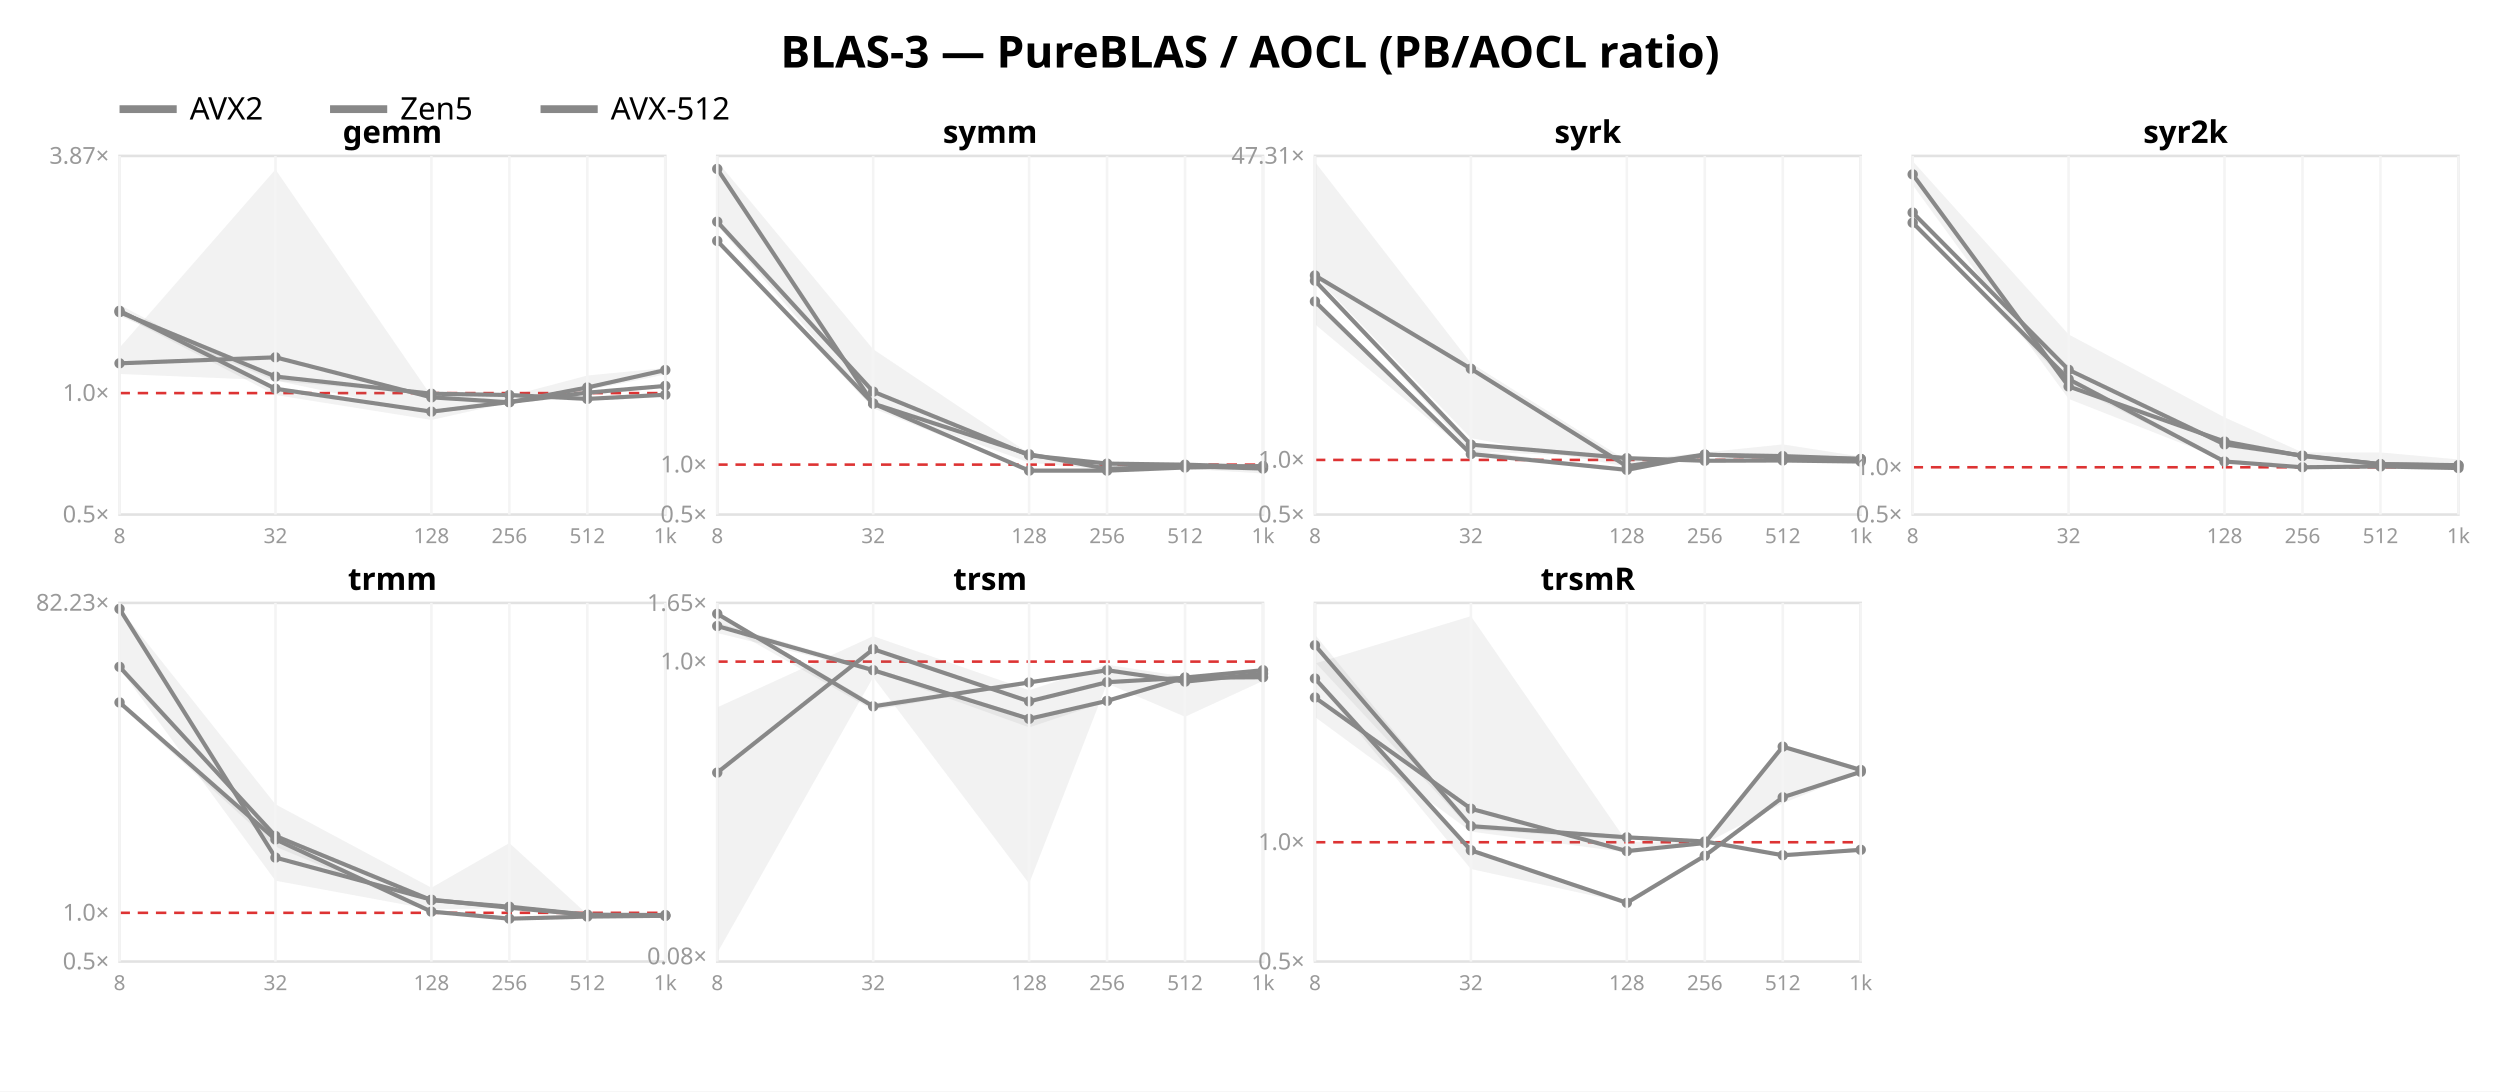
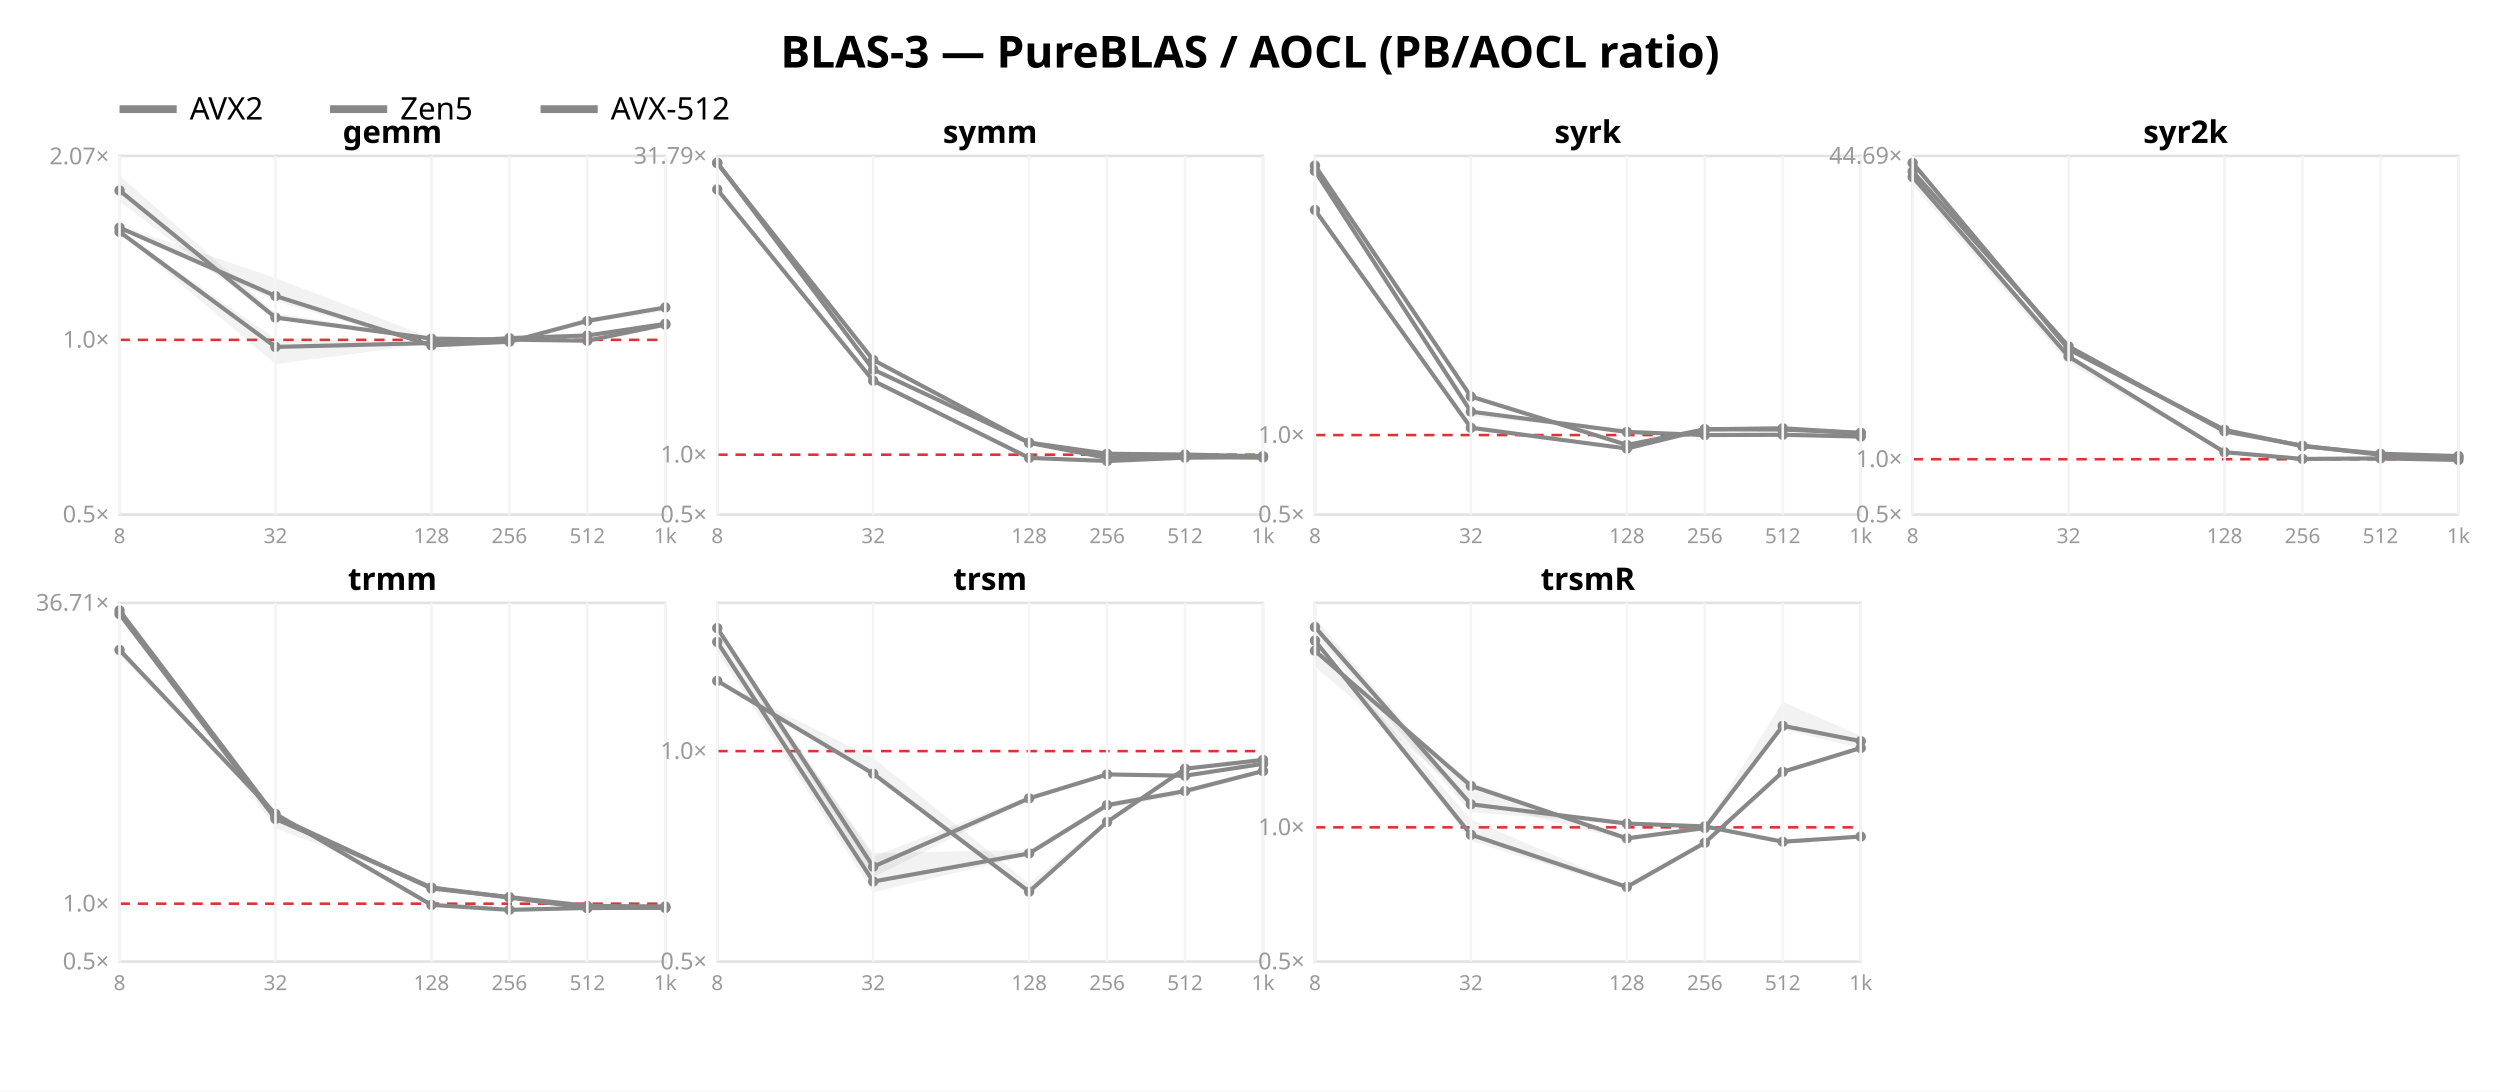
<svg xmlns="http://www.w3.org/2000/svg" width="962" height="420" font-family="sans-serif">
  <rect width="962" height="420" fill="white" />
  <text x="481.0" y="26" text-anchor="middle" font-size="17" font-weight="bold">BLAS-3 — PureBLAS / AOCL (PB/AOCL ratio)</text>
  <line x1="46" y1="42" x2="68" y2="42" stroke="#888888" stroke-width="3" />
  <text x="73" y="46" font-size="12">AVX2</text>
  <line x1="127" y1="42" x2="149" y2="42" stroke="#888888" stroke-width="3" />
  <text x="154" y="46" font-size="12">Zen5</text>
  <line x1="208" y1="42" x2="230" y2="42" stroke="#888888" stroke-width="3" />
  <text x="235" y="46" font-size="12">AVX-512</text>
  <rect x="46" y="60" width="210" height="138" fill="none" stroke="#e2e2e2" />
-   <line x1="46" y1="151.264" x2="256" y2="151.264" stroke="#d33" stroke-dasharray="4 3" />
+   <line x1="46" y1="130.777" x2="256" y2="130.777" stroke="#d33" stroke-dasharray="4 3" />
  <text x="42" y="201.0" text-anchor="end" font-size="9" fill="#999">0.5×</text>
-   <text x="42" y="154.264" text-anchor="end" font-size="9" fill="#999">1.0×</text>
-   <text x="42" y="63.02" text-anchor="end" font-size="9" fill="#999">3.87×</text>
-   <polygon points="46.0,117.3 106.0,149.0 166.0,158.0 196.0,153.9 226.0,151.0 256.0,148.4 256.0,148.6 226.0,151.1 196.0,154.9 166.0,161.6 106.0,152.0 46.0,120.9" fill="#888888" opacity="0.11" />
-   <polyline points="46.0,119.6 106.0,149.6 166.0,158.4 196.0,154.7 226.0,151.1 256.0,148.5" fill="none" stroke="#888888" stroke-width="1.6" />
-   <circle cx="46.0" cy="119.6" r="2" fill="#888888" />
-   <circle cx="106.0" cy="149.6" r="2" fill="#888888" />
-   <circle cx="166.0" cy="158.4" r="2" fill="#888888" />
-   <circle cx="196.0" cy="154.7" r="2" fill="#888888" />
-   <circle cx="226.0" cy="151.1" r="2" fill="#888888" />
-   <circle cx="256.0" cy="148.5" r="2" fill="#888888" />
-   <polygon points="46.0,119.4 106.0,144.4 166.0,151.2 196.0,151.7 226.0,153.4 256.0,151.6 256.0,152.3 226.0,153.9 196.0,152.9 166.0,151.9 106.0,146.6 46.0,121.6" fill="#888888" opacity="0.11" />
-   <polyline points="46.0,120.1 106.0,144.9 166.0,151.5 196.0,152.0 226.0,153.5 256.0,151.9" fill="none" stroke="#888888" stroke-width="1.6" />
-   <circle cx="46.0" cy="120.1" r="2" fill="#888888" />
-   <circle cx="106.0" cy="144.9" r="2" fill="#888888" />
-   <circle cx="166.0" cy="151.5" r="2" fill="#888888" />
-   <circle cx="196.0" cy="152.0" r="2" fill="#888888" />
-   <circle cx="226.0" cy="153.5" r="2" fill="#888888" />
-   <circle cx="256.0" cy="151.9" r="2" fill="#888888" />
-   <polygon points="46.0,133.8 106.0,65.2 166.0,152.4 196.0,152.4 226.0,144.5 256.0,141.6 256.0,144.1 226.0,150.2 196.0,155.4 166.0,159.2 106.0,146.4 46.0,143.9" fill="#888888" opacity="0.11" />
-   <polyline points="46.0,139.8 106.0,137.5 166.0,152.9 196.0,154.8 226.0,149.1 256.0,142.4" fill="none" stroke="#888888" stroke-width="1.6" />
-   <circle cx="46.0" cy="139.8" r="2" fill="#888888" />
-   <circle cx="106.0" cy="137.5" r="2" fill="#888888" />
-   <circle cx="166.0" cy="152.9" r="2" fill="#888888" />
-   <circle cx="196.0" cy="154.8" r="2" fill="#888888" />
-   <circle cx="226.0" cy="149.1" r="2" fill="#888888" />
-   <circle cx="256.0" cy="142.4" r="2" fill="#888888" />
+   <text x="42" y="133.777" text-anchor="end" font-size="9" fill="#999">1.0×</text>
+   <text x="42" y="63.219" text-anchor="end" font-size="9" fill="#999">2.07×</text>
+   <polygon points="46.0,89.0 106.0,130.3 166.0,131.9 196.0,130.0 226.0,129.0 256.0,124.5 256.0,125.1 226.0,129.1 196.0,130.3 166.0,132.2 106.0,140.1 46.0,89.4" fill="#888888" opacity="0.11" />
+   <polyline points="46.0,89.2 106.0,133.5 166.0,132.0 196.0,130.1 226.0,129.1 256.0,124.6" fill="none" stroke="#888888" stroke-width="1.6" />
+   <circle cx="46.0" cy="89.2" r="2" fill="#888888" />
+   <circle cx="106.0" cy="133.5" r="2" fill="#888888" />
+   <circle cx="166.0" cy="132.0" r="2" fill="#888888" />
+   <circle cx="196.0" cy="130.1" r="2" fill="#888888" />
+   <circle cx="226.0" cy="129.1" r="2" fill="#888888" />
+   <circle cx="256.0" cy="124.6" r="2" fill="#888888" />
+   <polygon points="46.0,67.5 106.0,120.5 166.0,130.1 196.0,130.6 226.0,131.0 256.0,124.4 256.0,125.5 226.0,131.2 196.0,131.1 166.0,130.9 106.0,122.9 46.0,77.5" fill="#888888" opacity="0.11" />
+   <polyline points="46.0,73.3 106.0,122.2 166.0,130.3 196.0,130.7 226.0,131.1 256.0,124.9" fill="none" stroke="#888888" stroke-width="1.6" />
+   <circle cx="46.0" cy="73.3" r="2" fill="#888888" />
+   <circle cx="106.0" cy="122.2" r="2" fill="#888888" />
+   <circle cx="166.0" cy="130.3" r="2" fill="#888888" />
+   <circle cx="196.0" cy="130.7" r="2" fill="#888888" />
+   <circle cx="226.0" cy="131.1" r="2" fill="#888888" />
+   <circle cx="256.0" cy="124.9" r="2" fill="#888888" />
+   <polygon points="46.0,86.7 106.0,107.0 166.0,130.0 196.0,131.0 226.0,122.3 256.0,118.0 256.0,119.8 226.0,124.4 196.0,131.6 166.0,133.4 106.0,115.9 46.0,88.1" fill="#888888" opacity="0.11" />
+   <polyline points="46.0,87.6 106.0,113.9 166.0,132.9 196.0,131.5 226.0,123.5 256.0,118.3" fill="none" stroke="#888888" stroke-width="1.6" />
+   <circle cx="46.0" cy="87.6" r="2" fill="#888888" />
+   <circle cx="106.0" cy="113.9" r="2" fill="#888888" />
+   <circle cx="166.0" cy="132.9" r="2" fill="#888888" />
+   <circle cx="196.0" cy="131.5" r="2" fill="#888888" />
+   <circle cx="226.0" cy="123.5" r="2" fill="#888888" />
+   <circle cx="256.0" cy="118.3" r="2" fill="#888888" />
  <text x="151.0" y="55" text-anchor="middle" font-size="12" font-weight="bold">gemm</text>
  <line x1="46.0" y1="60" x2="46.0" y2="198" stroke="#f4f4f4" />
  <text x="46.0" y="209" text-anchor="middle" font-size="8" fill="#999">8</text>
  <line x1="106.0" y1="60" x2="106.0" y2="198" stroke="#f4f4f4" />
  <text x="106.0" y="209" text-anchor="middle" font-size="8" fill="#999">32</text>
  <line x1="166.0" y1="60" x2="166.0" y2="198" stroke="#f4f4f4" />
  <text x="166.0" y="209" text-anchor="middle" font-size="8" fill="#999">128</text>
  <line x1="196.0" y1="60" x2="196.0" y2="198" stroke="#f4f4f4" />
  <text x="196.0" y="209" text-anchor="middle" font-size="8" fill="#999">256</text>
  <line x1="226.0" y1="60" x2="226.0" y2="198" stroke="#f4f4f4" />
  <text x="226.0" y="209" text-anchor="middle" font-size="8" fill="#999">512</text>
  <line x1="256.0" y1="60" x2="256.0" y2="198" stroke="#f4f4f4" />
  <text x="256.0" y="209" text-anchor="middle" font-size="8" fill="#999">1k</text>
  <rect x="276" y="60" width="210" height="138" fill="none" stroke="#e2e2e2" />
-   <line x1="276" y1="178.785" x2="486" y2="178.785" stroke="#d33" stroke-dasharray="4 3" />
+   <line x1="276" y1="174.964" x2="486" y2="174.964" stroke="#d33" stroke-dasharray="4 3" />
  <text x="272" y="201.0" text-anchor="end" font-size="9" fill="#999">0.5×</text>
-   <text x="272" y="181.785" text-anchor="end" font-size="9" fill="#999">1.0×</text>
-   <polygon points="276.0,92.2 336.0,155.2 396.0,181.0 426.0,180.8 456.0,179.9 486.0,179.3 486.0,179.3 456.0,179.9 426.0,181.2 396.0,181.3 336.0,157.1 276.0,93.2" fill="#888888" opacity="0.11" />
-   <polyline points="276.0,92.7 336.0,155.3 396.0,181.1 426.0,181.1 456.0,179.9 486.0,179.3" fill="none" stroke="#888888" stroke-width="1.6" />
-   <circle cx="276.0" cy="92.7" r="2" fill="#888888" />
-   <circle cx="336.0" cy="155.3" r="2" fill="#888888" />
-   <circle cx="396.0" cy="181.1" r="2" fill="#888888" />
-   <circle cx="426.0" cy="181.1" r="2" fill="#888888" />
-   <circle cx="456.0" cy="179.9" r="2" fill="#888888" />
-   <circle cx="486.0" cy="179.3" r="2" fill="#888888" />
-   <polygon points="276.0,85.2 336.0,150.5 396.0,175.0 426.0,178.3 456.0,178.7 486.0,179.5 486.0,179.7 456.0,178.8 426.0,178.5 396.0,175.2 336.0,151.3 276.0,85.6" fill="#888888" opacity="0.11" />
-   <polyline points="276.0,85.3 336.0,150.7 396.0,175.2 426.0,178.4 456.0,178.8 486.0,179.7" fill="none" stroke="#888888" stroke-width="1.6" />
-   <circle cx="276.0" cy="85.3" r="2" fill="#888888" />
-   <circle cx="336.0" cy="150.7" r="2" fill="#888888" />
-   <circle cx="396.0" cy="175.2" r="2" fill="#888888" />
-   <circle cx="426.0" cy="178.4" r="2" fill="#888888" />
-   <circle cx="456.0" cy="178.8" r="2" fill="#888888" />
-   <circle cx="486.0" cy="179.7" r="2" fill="#888888" />
-   <polygon points="276.0,62.1 336.0,134.4 396.0,174.5 426.0,179.3 456.0,179.2 486.0,180.2 486.0,182.2 456.0,180.4 426.0,180.8 396.0,178.0 336.0,156.2 276.0,86.7" fill="#888888" opacity="0.11" />
-   <polyline points="276.0,65.0 336.0,155.3 396.0,174.8 426.0,180.4 456.0,179.4 486.0,180.3" fill="none" stroke="#888888" stroke-width="1.6" />
-   <circle cx="276.0" cy="65.0" r="2" fill="#888888" />
-   <circle cx="336.0" cy="155.3" r="2" fill="#888888" />
-   <circle cx="396.0" cy="174.8" r="2" fill="#888888" />
-   <circle cx="426.0" cy="180.4" r="2" fill="#888888" />
-   <circle cx="456.0" cy="179.4" r="2" fill="#888888" />
-   <circle cx="486.0" cy="180.3" r="2" fill="#888888" />
+   <text x="272" y="177.964" text-anchor="end" font-size="9" fill="#999">1.0×</text>
+   <text x="272" y="63.002" text-anchor="end" font-size="9" fill="#999">31.79×</text>
+   <polygon points="276.0,72.5 336.0,146.4 396.0,175.8 426.0,177.4 456.0,176.1 486.0,175.6 486.0,175.6 456.0,176.1 426.0,177.5 396.0,176.4 336.0,147.6 276.0,73.4" fill="#888888" opacity="0.11" />
+   <polyline points="276.0,72.9 336.0,146.5 396.0,176.2 426.0,177.4 456.0,176.1 486.0,175.6" fill="none" stroke="#888888" stroke-width="1.6" />
+   <circle cx="276.0" cy="72.9" r="2" fill="#888888" />
+   <circle cx="336.0" cy="146.5" r="2" fill="#888888" />
+   <circle cx="396.0" cy="176.2" r="2" fill="#888888" />
+   <circle cx="426.0" cy="177.4" r="2" fill="#888888" />
+   <circle cx="456.0" cy="176.1" r="2" fill="#888888" />
+   <circle cx="486.0" cy="175.6" r="2" fill="#888888" />
+   <polygon points="276.0,62.6 336.0,141.9 396.0,170.1 426.0,174.1 456.0,174.8 486.0,175.6 486.0,175.7 456.0,175.2 426.0,174.7 396.0,170.4 336.0,142.4 276.0,63.9" fill="#888888" opacity="0.11" />
+   <polyline points="276.0,62.6 336.0,142.2 396.0,170.3 426.0,174.6 456.0,174.9 486.0,175.6" fill="none" stroke="#888888" stroke-width="1.6" />
+   <circle cx="276.0" cy="62.6" r="2" fill="#888888" />
+   <circle cx="336.0" cy="142.2" r="2" fill="#888888" />
+   <circle cx="396.0" cy="170.3" r="2" fill="#888888" />
+   <circle cx="426.0" cy="174.6" r="2" fill="#888888" />
+   <circle cx="456.0" cy="174.9" r="2" fill="#888888" />
+   <circle cx="486.0" cy="175.6" r="2" fill="#888888" />
+   <polygon points="276.0,62.8 336.0,138.1 396.0,170.3 426.0,175.9 456.0,175.9 486.0,176.0 486.0,176.3 456.0,176.2 426.0,176.4 396.0,171.0 336.0,139.5 276.0,62.9" fill="#888888" opacity="0.11" />
+   <polyline points="276.0,62.8 336.0,138.5 396.0,170.4 426.0,176.2 456.0,175.9 486.0,176.1" fill="none" stroke="#888888" stroke-width="1.6" />
+   <circle cx="276.0" cy="62.8" r="2" fill="#888888" />
+   <circle cx="336.0" cy="138.5" r="2" fill="#888888" />
+   <circle cx="396.0" cy="170.4" r="2" fill="#888888" />
+   <circle cx="426.0" cy="176.2" r="2" fill="#888888" />
+   <circle cx="456.0" cy="175.9" r="2" fill="#888888" />
+   <circle cx="486.0" cy="176.1" r="2" fill="#888888" />
  <text x="381.0" y="55" text-anchor="middle" font-size="12" font-weight="bold">symm</text>
  <line x1="276.0" y1="60" x2="276.0" y2="198" stroke="#f4f4f4" />
  <text x="276.0" y="209" text-anchor="middle" font-size="8" fill="#999">8</text>
  <line x1="336.0" y1="60" x2="336.0" y2="198" stroke="#f4f4f4" />
  <text x="336.0" y="209" text-anchor="middle" font-size="8" fill="#999">32</text>
  <line x1="396.0" y1="60" x2="396.0" y2="198" stroke="#f4f4f4" />
  <text x="396.0" y="209" text-anchor="middle" font-size="8" fill="#999">128</text>
  <line x1="426.0" y1="60" x2="426.0" y2="198" stroke="#f4f4f4" />
  <text x="426.0" y="209" text-anchor="middle" font-size="8" fill="#999">256</text>
  <line x1="456.0" y1="60" x2="456.0" y2="198" stroke="#f4f4f4" />
  <text x="456.0" y="209" text-anchor="middle" font-size="8" fill="#999">512</text>
  <line x1="486.0" y1="60" x2="486.0" y2="198" stroke="#f4f4f4" />
  <text x="486.0" y="209" text-anchor="middle" font-size="8" fill="#999">1k</text>
  <rect x="506" y="60" width="210" height="138" fill="none" stroke="#e2e2e2" />
-   <line x1="506" y1="176.977" x2="716" y2="176.977" stroke="#d33" stroke-dasharray="4 3" />
+   <line x1="506" y1="167.415" x2="716" y2="167.415" stroke="#d33" stroke-dasharray="4 3" />
  <text x="502" y="201.0" text-anchor="end" font-size="9" fill="#999">0.5×</text>
-   <text x="502" y="179.977" text-anchor="end" font-size="9" fill="#999">1.0×</text>
-   <text x="502" y="63.001" text-anchor="end" font-size="9" fill="#999">47.31×</text>
-   <polygon points="506.0,107.8 566.0,170.7 626.0,176.1 656.0,177.2 686.0,177.2 716.0,177.4 716.0,177.6 686.0,177.3 656.0,177.6 626.0,176.4 566.0,173.6 506.0,108.6" fill="#888888" opacity="0.11" />
-   <polyline points="506.0,108.0 566.0,171.1 626.0,176.3 656.0,177.3 686.0,177.2 716.0,177.6" fill="none" stroke="#888888" stroke-width="1.6" />
-   <circle cx="506.0" cy="108.0" r="2" fill="#888888" />
-   <circle cx="566.0" cy="171.1" r="2" fill="#888888" />
-   <circle cx="626.0" cy="176.3" r="2" fill="#888888" />
-   <circle cx="656.0" cy="177.3" r="2" fill="#888888" />
-   <circle cx="686.0" cy="177.2" r="2" fill="#888888" />
-   <circle cx="716.0" cy="177.6" r="2" fill="#888888" />
-   <polygon points="506.0,115.7 566.0,173.2 626.0,180.5 656.0,175.0 686.0,175.4 716.0,176.6 716.0,176.8 686.0,175.6 656.0,175.1 626.0,181.8 566.0,174.9 506.0,124.8" fill="#888888" opacity="0.11" />
-   <polyline points="506.0,116.0 566.0,174.7 626.0,180.8 656.0,175.0 686.0,175.5 716.0,176.6" fill="none" stroke="#888888" stroke-width="1.6" />
-   <circle cx="506.0" cy="116.0" r="2" fill="#888888" />
-   <circle cx="566.0" cy="174.7" r="2" fill="#888888" />
-   <circle cx="626.0" cy="180.8" r="2" fill="#888888" />
-   <circle cx="656.0" cy="175.0" r="2" fill="#888888" />
-   <circle cx="686.0" cy="175.5" r="2" fill="#888888" />
-   <circle cx="716.0" cy="176.6" r="2" fill="#888888" />
-   <polygon points="506.0,62.3 566.0,139.7 626.0,177.3 656.0,174.1 686.0,171.0 716.0,175.7 716.0,176.9 686.0,176.3 656.0,175.7 626.0,179.6 566.0,168.6 506.0,106.4" fill="#888888" opacity="0.11" />
-   <polyline points="506.0,106.0 566.0,141.9 626.0,179.4 656.0,174.9 686.0,176.1 716.0,176.6" fill="none" stroke="#888888" stroke-width="1.6" />
-   <circle cx="506.0" cy="106.0" r="2" fill="#888888" />
-   <circle cx="566.0" cy="141.9" r="2" fill="#888888" />
-   <circle cx="626.0" cy="179.4" r="2" fill="#888888" />
-   <circle cx="656.0" cy="174.9" r="2" fill="#888888" />
-   <circle cx="686.0" cy="176.1" r="2" fill="#888888" />
-   <circle cx="716.0" cy="176.6" r="2" fill="#888888" />
+   <text x="502" y="170.415" text-anchor="end" font-size="9" fill="#999">1.0×</text>
+   <polygon points="506.0,65.4 566.0,157.8 626.0,165.8 656.0,167.2 686.0,167.3 716.0,168.0 716.0,168.0 686.0,167.4 656.0,167.6 626.0,166.2 566.0,160.2 506.0,67.0" fill="#888888" opacity="0.11" />
+   <polyline points="506.0,65.8 566.0,158.4 626.0,166.2 656.0,167.4 686.0,167.3 716.0,168.0" fill="none" stroke="#888888" stroke-width="1.6" />
+   <circle cx="506.0" cy="65.8" r="2" fill="#888888" />
+   <circle cx="566.0" cy="158.4" r="2" fill="#888888" />
+   <circle cx="626.0" cy="166.2" r="2" fill="#888888" />
+   <circle cx="656.0" cy="167.4" r="2" fill="#888888" />
+   <circle cx="686.0" cy="167.3" r="2" fill="#888888" />
+   <circle cx="716.0" cy="168.0" r="2" fill="#888888" />
+   <polygon points="506.0,80.7 566.0,163.5 626.0,172.5 656.0,165.1 686.0,164.8 716.0,166.6 716.0,166.9 686.0,165.3 656.0,165.2 626.0,173.0 566.0,165.0 506.0,81.3" fill="#888888" opacity="0.11" />
+   <polyline points="506.0,80.8 566.0,164.6 626.0,172.6 656.0,165.2 686.0,165.3 716.0,166.6" fill="none" stroke="#888888" stroke-width="1.6" />
+   <circle cx="506.0" cy="80.8" r="2" fill="#888888" />
+   <circle cx="566.0" cy="164.6" r="2" fill="#888888" />
+   <circle cx="626.0" cy="172.6" r="2" fill="#888888" />
+   <circle cx="656.0" cy="165.2" r="2" fill="#888888" />
+   <circle cx="686.0" cy="165.3" r="2" fill="#888888" />
+   <circle cx="716.0" cy="166.6" r="2" fill="#888888" />
+   <polygon points="506.0,63.4 566.0,151.5 626.0,170.8 656.0,165.0 686.0,164.7 716.0,166.5 716.0,167.1 686.0,164.8 656.0,165.9 626.0,171.3 566.0,152.9 506.0,63.9" fill="#888888" opacity="0.11" />
+   <polyline points="506.0,63.7 566.0,152.6 626.0,171.2 656.0,165.2 686.0,164.8 716.0,166.6" fill="none" stroke="#888888" stroke-width="1.6" />
+   <circle cx="506.0" cy="63.7" r="2" fill="#888888" />
+   <circle cx="566.0" cy="152.6" r="2" fill="#888888" />
+   <circle cx="626.0" cy="171.2" r="2" fill="#888888" />
+   <circle cx="656.0" cy="165.2" r="2" fill="#888888" />
+   <circle cx="686.0" cy="164.8" r="2" fill="#888888" />
+   <circle cx="716.0" cy="166.6" r="2" fill="#888888" />
  <text x="611.0" y="55" text-anchor="middle" font-size="12" font-weight="bold">syrk</text>
  <line x1="506.0" y1="60" x2="506.0" y2="198" stroke="#f4f4f4" />
  <text x="506.0" y="209" text-anchor="middle" font-size="8" fill="#999">8</text>
  <line x1="566.0" y1="60" x2="566.0" y2="198" stroke="#f4f4f4" />
  <text x="566.0" y="209" text-anchor="middle" font-size="8" fill="#999">32</text>
  <line x1="626.0" y1="60" x2="626.0" y2="198" stroke="#f4f4f4" />
  <text x="626.0" y="209" text-anchor="middle" font-size="8" fill="#999">128</text>
  <line x1="656.0" y1="60" x2="656.0" y2="198" stroke="#f4f4f4" />
  <text x="656.0" y="209" text-anchor="middle" font-size="8" fill="#999">256</text>
  <line x1="686.0" y1="60" x2="686.0" y2="198" stroke="#f4f4f4" />
  <text x="686.0" y="209" text-anchor="middle" font-size="8" fill="#999">512</text>
  <line x1="716.0" y1="60" x2="716.0" y2="198" stroke="#f4f4f4" />
  <text x="716.0" y="209" text-anchor="middle" font-size="8" fill="#999">1k</text>
  <rect x="736" y="60" width="210" height="138" fill="none" stroke="#e2e2e2" />
-   <line x1="736" y1="179.805" x2="946" y2="179.805" stroke="#d33" stroke-dasharray="4 3" />
+   <line x1="736" y1="176.71" x2="946" y2="176.71" stroke="#d33" stroke-dasharray="4 3" />
  <text x="732" y="201.0" text-anchor="end" font-size="9" fill="#999">0.5×</text>
-   <text x="732" y="182.805" text-anchor="end" font-size="9" fill="#999">1.0×</text>
-   <polygon points="736.0,85.5 796.0,145.6 856.0,177.3 886.0,179.8 916.0,179.5 946.0,180.1 946.0,180.2 916.0,179.5 886.0,179.9 856.0,177.9 796.0,148.0 736.0,86.5" fill="#888888" opacity="0.11" />
-   <polyline points="736.0,85.7 796.0,145.9 856.0,177.6 886.0,179.8 916.0,179.5 946.0,180.1" fill="none" stroke="#888888" stroke-width="1.6" />
-   <circle cx="736.0" cy="85.7" r="2" fill="#888888" />
-   <circle cx="796.0" cy="145.9" r="2" fill="#888888" />
-   <circle cx="856.0" cy="177.6" r="2" fill="#888888" />
-   <circle cx="886.0" cy="179.8" r="2" fill="#888888" />
-   <circle cx="916.0" cy="179.5" r="2" fill="#888888" />
-   <circle cx="946.0" cy="180.1" r="2" fill="#888888" />
-   <polygon points="736.0,81.7 796.0,141.6 856.0,170.8 886.0,175.2 916.0,178.5 946.0,178.8 946.0,179.3 916.0,178.6 886.0,175.4 856.0,171.1 796.0,142.8 736.0,82.8" fill="#888888" opacity="0.11" />
-   <polyline points="736.0,81.8 796.0,142.3 856.0,171.0 886.0,175.3 916.0,178.6 946.0,179.1" fill="none" stroke="#888888" stroke-width="1.6" />
-   <circle cx="736.0" cy="81.8" r="2" fill="#888888" />
-   <circle cx="796.0" cy="142.3" r="2" fill="#888888" />
-   <circle cx="856.0" cy="171.0" r="2" fill="#888888" />
-   <circle cx="886.0" cy="175.3" r="2" fill="#888888" />
-   <circle cx="916.0" cy="178.6" r="2" fill="#888888" />
-   <circle cx="946.0" cy="179.1" r="2" fill="#888888" />
-   <polygon points="736.0,62.0 796.0,128.7 856.0,160.6 886.0,174.1 916.0,174.1 946.0,176.8 946.0,179.3 916.0,178.8 886.0,179.0 856.0,177.1 796.0,153.5 736.0,71.2" fill="#888888" opacity="0.11" />
-   <polyline points="736.0,67.1 796.0,148.7 856.0,169.9 886.0,175.5 916.0,178.6 946.0,179.0" fill="none" stroke="#888888" stroke-width="1.6" />
-   <circle cx="736.0" cy="67.1" r="2" fill="#888888" />
-   <circle cx="796.0" cy="148.7" r="2" fill="#888888" />
-   <circle cx="856.0" cy="169.9" r="2" fill="#888888" />
-   <circle cx="886.0" cy="175.5" r="2" fill="#888888" />
-   <circle cx="916.0" cy="178.6" r="2" fill="#888888" />
-   <circle cx="946.0" cy="179.0" r="2" fill="#888888" />
+   <text x="732" y="179.71" text-anchor="end" font-size="9" fill="#999">1.0×</text>
+   <text x="732" y="63.003" text-anchor="end" font-size="9" fill="#999">44.69×</text>
+   <polygon points="736.0,66.7 796.0,136.5 856.0,173.5 886.0,176.6 916.0,176.2 946.0,176.9 946.0,177.0 916.0,176.6 886.0,176.7 856.0,174.3 796.0,139.8 736.0,71.2" fill="#888888" opacity="0.11" />
+   <polyline points="736.0,68.1 796.0,137.2 856.0,174.0 886.0,176.6 916.0,176.4 946.0,177.0" fill="none" stroke="#888888" stroke-width="1.6" />
+   <circle cx="736.0" cy="68.1" r="2" fill="#888888" />
+   <circle cx="796.0" cy="137.2" r="2" fill="#888888" />
+   <circle cx="856.0" cy="174.0" r="2" fill="#888888" />
+   <circle cx="886.0" cy="176.6" r="2" fill="#888888" />
+   <circle cx="916.0" cy="176.4" r="2" fill="#888888" />
+   <circle cx="946.0" cy="177.0" r="2" fill="#888888" />
+   <polygon points="736.0,65.1 796.0,132.6 856.0,165.8 886.0,171.4 916.0,174.7 946.0,175.9 946.0,176.0 916.0,175.1 886.0,171.6 856.0,166.2 796.0,133.9 736.0,66.3" fill="#888888" opacity="0.11" />
+   <polyline points="736.0,66.0 796.0,133.3 856.0,166.0 886.0,171.5 916.0,175.0 946.0,175.9" fill="none" stroke="#888888" stroke-width="1.6" />
+   <circle cx="736.0" cy="66.0" r="2" fill="#888888" />
+   <circle cx="796.0" cy="133.3" r="2" fill="#888888" />
+   <circle cx="856.0" cy="166.0" r="2" fill="#888888" />
+   <circle cx="886.0" cy="171.5" r="2" fill="#888888" />
+   <circle cx="916.0" cy="175.0" r="2" fill="#888888" />
+   <circle cx="946.0" cy="175.9" r="2" fill="#888888" />
+   <polygon points="736.0,62.4 796.0,134.1 856.0,165.3 886.0,171.5 916.0,174.3 946.0,175.5 946.0,175.6 916.0,174.6 886.0,172.1 856.0,165.6 796.0,135.5 736.0,62.7" fill="#888888" opacity="0.11" />
+   <polyline points="736.0,62.7 796.0,134.4 856.0,165.4 886.0,171.7 916.0,174.6 946.0,175.5" fill="none" stroke="#888888" stroke-width="1.6" />
+   <circle cx="736.0" cy="62.7" r="2" fill="#888888" />
+   <circle cx="796.0" cy="134.4" r="2" fill="#888888" />
+   <circle cx="856.0" cy="165.4" r="2" fill="#888888" />
+   <circle cx="886.0" cy="171.7" r="2" fill="#888888" />
+   <circle cx="916.0" cy="174.6" r="2" fill="#888888" />
+   <circle cx="946.0" cy="175.5" r="2" fill="#888888" />
  <text x="841.0" y="55" text-anchor="middle" font-size="12" font-weight="bold">syr2k</text>
  <line x1="736.0" y1="60" x2="736.0" y2="198" stroke="#f4f4f4" />
  <text x="736.0" y="209" text-anchor="middle" font-size="8" fill="#999">8</text>
  <line x1="796.0" y1="60" x2="796.0" y2="198" stroke="#f4f4f4" />
  <text x="796.0" y="209" text-anchor="middle" font-size="8" fill="#999">32</text>
  <line x1="856.0" y1="60" x2="856.0" y2="198" stroke="#f4f4f4" />
  <text x="856.0" y="209" text-anchor="middle" font-size="8" fill="#999">128</text>
  <line x1="886.0" y1="60" x2="886.0" y2="198" stroke="#f4f4f4" />
  <text x="886.0" y="209" text-anchor="middle" font-size="8" fill="#999">256</text>
  <line x1="916.0" y1="60" x2="916.0" y2="198" stroke="#f4f4f4" />
  <text x="916.0" y="209" text-anchor="middle" font-size="8" fill="#999">512</text>
  <line x1="946.0" y1="60" x2="946.0" y2="198" stroke="#f4f4f4" />
  <text x="946.0" y="209" text-anchor="middle" font-size="8" fill="#999">1k</text>
  <rect x="46" y="232" width="210" height="138" fill="none" stroke="#e2e2e2" />
-   <line x1="46" y1="351.254" x2="256" y2="351.254" stroke="#d33" stroke-dasharray="4 3" />
+   <line x1="46" y1="347.735" x2="256" y2="347.735" stroke="#d33" stroke-dasharray="4 3" />
  <text x="42" y="373.0" text-anchor="end" font-size="9" fill="#999">0.5×</text>
-   <text x="42" y="354.254" text-anchor="end" font-size="9" fill="#999">1.0×</text>
-   <text x="42" y="235" text-anchor="end" font-size="9" fill="#999">82.23×</text>
-   <polygon points="46.0,269.4 106.0,322.7 166.0,350.7 196.0,353.3 226.0,352.7 256.0,352.2 256.0,352.5 226.0,352.8 196.0,353.9 166.0,350.8 106.0,325.8 46.0,271.3" fill="#888888" opacity="0.11" />
-   <polyline points="46.0,270.3 106.0,323.0 166.0,350.8 196.0,353.5 226.0,352.7 256.0,352.4" fill="none" stroke="#888888" stroke-width="1.6" />
-   <circle cx="46.0" cy="270.3" r="2" fill="#888888" />
-   <circle cx="106.0" cy="323.0" r="2" fill="#888888" />
-   <circle cx="166.0" cy="350.8" r="2" fill="#888888" />
-   <circle cx="196.0" cy="353.5" r="2" fill="#888888" />
-   <circle cx="226.0" cy="352.7" r="2" fill="#888888" />
-   <circle cx="256.0" cy="352.4" r="2" fill="#888888" />
-   <polygon points="46.0,256.3 106.0,320.7 166.0,346.2 196.0,348.8 226.0,351.8 256.0,352.0 256.0,352.2 226.0,352.4 196.0,349.1 166.0,346.6 106.0,322.8 46.0,257.4" fill="#888888" opacity="0.11" />
-   <polyline points="46.0,256.6 106.0,321.7 166.0,346.4 196.0,348.9 226.0,352.0 256.0,352.1" fill="none" stroke="#888888" stroke-width="1.6" />
-   <circle cx="46.0" cy="256.6" r="2" fill="#888888" />
-   <circle cx="106.0" cy="321.7" r="2" fill="#888888" />
-   <circle cx="166.0" cy="346.4" r="2" fill="#888888" />
-   <circle cx="196.0" cy="348.9" r="2" fill="#888888" />
-   <circle cx="226.0" cy="352.0" r="2" fill="#888888" />
-   <circle cx="256.0" cy="352.1" r="2" fill="#888888" />
-   <polygon points="46.0,234.1 106.0,309.5 166.0,341.6 196.0,324.4 226.0,351.8 256.0,352.0 256.0,353.4 226.0,352.2 196.0,349.4 166.0,350.0 106.0,338.9 46.0,257.2" fill="#888888" opacity="0.11" />
-   <polyline points="46.0,234.3 106.0,330.0 166.0,346.2 196.0,349.3 226.0,352.0 256.0,352.4" fill="none" stroke="#888888" stroke-width="1.6" />
-   <circle cx="46.0" cy="234.3" r="2" fill="#888888" />
-   <circle cx="106.0" cy="330.0" r="2" fill="#888888" />
-   <circle cx="166.0" cy="346.2" r="2" fill="#888888" />
-   <circle cx="196.0" cy="349.3" r="2" fill="#888888" />
-   <circle cx="226.0" cy="352.0" r="2" fill="#888888" />
-   <circle cx="256.0" cy="352.4" r="2" fill="#888888" />
+   <text x="42" y="350.735" text-anchor="end" font-size="9" fill="#999">1.0×</text>
+   <text x="42" y="235.001" text-anchor="end" font-size="9" fill="#999">36.71×</text>
+   <polygon points="46.0,250.0 106.0,312.7 166.0,347.8 196.0,350.0 226.0,349.3 256.0,349.3 256.0,349.5 226.0,349.4 196.0,350.6 166.0,348.7 106.0,314.2 46.0,252.1" fill="#888888" opacity="0.11" />
+   <polyline points="46.0,250.1 106.0,313.2 166.0,348.2 196.0,350.1 226.0,349.4 256.0,349.3" fill="none" stroke="#888888" stroke-width="1.6" />
+   <circle cx="46.0" cy="250.1" r="2" fill="#888888" />
+   <circle cx="106.0" cy="313.2" r="2" fill="#888888" />
+   <circle cx="166.0" cy="348.2" r="2" fill="#888888" />
+   <circle cx="196.0" cy="350.1" r="2" fill="#888888" />
+   <circle cx="226.0" cy="349.4" r="2" fill="#888888" />
+   <circle cx="256.0" cy="349.3" r="2" fill="#888888" />
+   <polygon points="46.0,234.5 106.0,313.0 166.0,341.9 196.0,345.1 226.0,348.3 256.0,348.6 256.0,348.9 226.0,348.9 196.0,345.3 166.0,342.1 106.0,315.3 46.0,235.2" fill="#888888" opacity="0.11" />
+   <polyline points="46.0,234.9 106.0,314.1 166.0,341.9 196.0,345.2 226.0,348.6 256.0,348.8" fill="none" stroke="#888888" stroke-width="1.6" />
+   <circle cx="46.0" cy="234.9" r="2" fill="#888888" />
+   <circle cx="106.0" cy="314.1" r="2" fill="#888888" />
+   <circle cx="166.0" cy="341.9" r="2" fill="#888888" />
+   <circle cx="196.0" cy="345.2" r="2" fill="#888888" />
+   <circle cx="226.0" cy="348.6" r="2" fill="#888888" />
+   <circle cx="256.0" cy="348.8" r="2" fill="#888888" />
+   <polygon points="46.0,236.2 106.0,313.9 166.0,341.2 196.0,345.0 226.0,349.0 256.0,349.2 256.0,349.4 226.0,350.1 196.0,345.5 166.0,341.6 106.0,318.7 46.0,236.6" fill="#888888" opacity="0.11" />
+   <polyline points="46.0,236.3 106.0,315.1 166.0,341.5 196.0,345.4 226.0,349.4 256.0,349.3" fill="none" stroke="#888888" stroke-width="1.6" />
+   <circle cx="46.0" cy="236.3" r="2" fill="#888888" />
+   <circle cx="106.0" cy="315.1" r="2" fill="#888888" />
+   <circle cx="166.0" cy="341.5" r="2" fill="#888888" />
+   <circle cx="196.0" cy="345.4" r="2" fill="#888888" />
+   <circle cx="226.0" cy="349.4" r="2" fill="#888888" />
+   <circle cx="256.0" cy="349.3" r="2" fill="#888888" />
  <text x="151.0" y="227" text-anchor="middle" font-size="12" font-weight="bold">trmm</text>
  <line x1="46.0" y1="232" x2="46.0" y2="370" stroke="#f4f4f4" />
  <text x="46.0" y="381" text-anchor="middle" font-size="8" fill="#999">8</text>
  <line x1="106.0" y1="232" x2="106.0" y2="370" stroke="#f4f4f4" />
  <text x="106.0" y="381" text-anchor="middle" font-size="8" fill="#999">32</text>
  <line x1="166.0" y1="232" x2="166.0" y2="370" stroke="#f4f4f4" />
  <text x="166.0" y="381" text-anchor="middle" font-size="8" fill="#999">128</text>
  <line x1="196.0" y1="232" x2="196.0" y2="370" stroke="#f4f4f4" />
  <text x="196.0" y="381" text-anchor="middle" font-size="8" fill="#999">256</text>
  <line x1="226.0" y1="232" x2="226.0" y2="370" stroke="#f4f4f4" />
  <text x="226.0" y="381" text-anchor="middle" font-size="8" fill="#999">512</text>
  <line x1="256.0" y1="232" x2="256.0" y2="370" stroke="#f4f4f4" />
  <text x="256.0" y="381" text-anchor="middle" font-size="8" fill="#999">1k</text>
  <rect x="276" y="232" width="210" height="138" fill="none" stroke="#e2e2e2" />
-   <line x1="276" y1="254.589" x2="486" y2="254.589" stroke="#d33" stroke-dasharray="4 3" />
-   <text x="272" y="371.06" text-anchor="end" font-size="9" fill="#999">0.08×</text>
-   <text x="272" y="257.589" text-anchor="end" font-size="9" fill="#999">1.0×</text>
-   <text x="272" y="235.091" text-anchor="end" font-size="9" fill="#999">1.65×</text>
-   <polygon points="276.0,239.6 336.0,257.0 396.0,276.6 426.0,269.4 456.0,260.2 486.0,257.3 486.0,258.0 456.0,260.7 426.0,269.9 396.0,279.9 336.0,258.3 276.0,243.6" fill="#888888" opacity="0.11" />
-   <polyline points="276.0,240.9 336.0,257.9 396.0,276.6 426.0,269.7 456.0,260.7 486.0,257.9" fill="none" stroke="#888888" stroke-width="1.6" />
-   <circle cx="276.0" cy="240.9" r="2" fill="#888888" />
-   <circle cx="336.0" cy="257.9" r="2" fill="#888888" />
-   <circle cx="396.0" cy="276.6" r="2" fill="#888888" />
-   <circle cx="426.0" cy="269.7" r="2" fill="#888888" />
-   <circle cx="456.0" cy="260.7" r="2" fill="#888888" />
-   <circle cx="486.0" cy="257.9" r="2" fill="#888888" />
-   <polygon points="276.0,235.5 336.0,270.6 396.0,262.4 426.0,257.6 456.0,262.2 486.0,259.0 486.0,259.3 456.0,262.3 426.0,258.2 396.0,262.8 336.0,273.3 276.0,239.1" fill="#888888" opacity="0.11" />
-   <polyline points="276.0,236.2 336.0,271.8 396.0,262.6 426.0,257.9 456.0,262.3 486.0,259.2" fill="none" stroke="#888888" stroke-width="1.6" />
-   <circle cx="276.0" cy="236.2" r="2" fill="#888888" />
-   <circle cx="336.0" cy="271.8" r="2" fill="#888888" />
-   <circle cx="396.0" cy="262.6" r="2" fill="#888888" />
-   <circle cx="426.0" cy="257.9" r="2" fill="#888888" />
-   <circle cx="456.0" cy="262.3" r="2" fill="#888888" />
-   <circle cx="486.0" cy="259.2" r="2" fill="#888888" />
-   <polygon points="276.0,272.2 336.0,244.8 396.0,265.6 426.0,255.8 456.0,260.4 486.0,260.2 486.0,262.0 456.0,275.8 426.0,263.0 396.0,340.0 336.0,260.6 276.0,366.7" fill="#888888" opacity="0.11" />
-   <polyline points="276.0,297.3 336.0,249.8 396.0,269.9 426.0,262.5 456.0,260.8 486.0,260.6" fill="none" stroke="#888888" stroke-width="1.6" />
-   <circle cx="276.0" cy="297.3" r="2" fill="#888888" />
-   <circle cx="336.0" cy="249.8" r="2" fill="#888888" />
-   <circle cx="396.0" cy="269.9" r="2" fill="#888888" />
-   <circle cx="426.0" cy="262.5" r="2" fill="#888888" />
-   <circle cx="456.0" cy="260.8" r="2" fill="#888888" />
-   <circle cx="486.0" cy="260.6" r="2" fill="#888888" />
+   <line x1="276" y1="289.03" x2="486" y2="289.03" stroke="#d33" stroke-dasharray="4 3" />
+   <text x="272" y="373.0" text-anchor="end" font-size="9" fill="#999">0.5×</text>
+   <text x="272" y="292.03" text-anchor="end" font-size="9" fill="#999">1.0×</text>
+   <polygon points="276.0,261.9 336.0,291.6 396.0,340.0 426.0,315.6 456.0,295.5 486.0,291.6 486.0,292.5 456.0,296.0 426.0,317.0 396.0,343.8 336.0,298.6 276.0,262.3" fill="#888888" opacity="0.11" />
+   <polyline points="276.0,262.0 336.0,297.7 396.0,343.1 426.0,316.3 456.0,295.8 486.0,292.4" fill="none" stroke="#888888" stroke-width="1.6" />
+   <circle cx="276.0" cy="262.0" r="2" fill="#888888" />
+   <circle cx="336.0" cy="297.7" r="2" fill="#888888" />
+   <circle cx="396.0" cy="343.1" r="2" fill="#888888" />
+   <circle cx="426.0" cy="316.3" r="2" fill="#888888" />
+   <circle cx="456.0" cy="295.8" r="2" fill="#888888" />
+   <circle cx="486.0" cy="292.4" r="2" fill="#888888" />
+   <polygon points="276.0,241.0 336.0,329.6 396.0,306.4 426.0,298.0 456.0,298.0 486.0,293.7 486.0,294.9 456.0,298.7 426.0,298.5 396.0,307.7 336.0,337.6 276.0,242.7" fill="#888888" opacity="0.11" />
+   <polyline points="276.0,241.7 336.0,333.5 396.0,307.2 426.0,298.0 456.0,298.5 486.0,293.9" fill="none" stroke="#888888" stroke-width="1.6" />
+   <circle cx="276.0" cy="241.7" r="2" fill="#888888" />
+   <circle cx="336.0" cy="333.5" r="2" fill="#888888" />
+   <circle cx="396.0" cy="307.2" r="2" fill="#888888" />
+   <circle cx="426.0" cy="298.0" r="2" fill="#888888" />
+   <circle cx="456.0" cy="298.5" r="2" fill="#888888" />
+   <circle cx="486.0" cy="293.9" r="2" fill="#888888" />
+   <polygon points="276.0,244.4 336.0,328.2 396.0,327.1 426.0,308.7 456.0,303.7 486.0,295.7 486.0,297.3 456.0,305.7 426.0,311.1 396.0,329.2 336.0,343.3 276.0,250.9" fill="#888888" opacity="0.11" />
+   <polyline points="276.0,247.0 336.0,339.2 396.0,328.4 426.0,309.8 456.0,304.4 486.0,296.7" fill="none" stroke="#888888" stroke-width="1.6" />
+   <circle cx="276.0" cy="247.0" r="2" fill="#888888" />
+   <circle cx="336.0" cy="339.2" r="2" fill="#888888" />
+   <circle cx="396.0" cy="328.4" r="2" fill="#888888" />
+   <circle cx="426.0" cy="309.8" r="2" fill="#888888" />
+   <circle cx="456.0" cy="304.4" r="2" fill="#888888" />
+   <circle cx="486.0" cy="296.7" r="2" fill="#888888" />
  <text x="381.0" y="227" text-anchor="middle" font-size="12" font-weight="bold">trsm</text>
  <line x1="276.0" y1="232" x2="276.0" y2="370" stroke="#f4f4f4" />
  <text x="276.0" y="381" text-anchor="middle" font-size="8" fill="#999">8</text>
  <line x1="336.0" y1="232" x2="336.0" y2="370" stroke="#f4f4f4" />
  <text x="336.0" y="381" text-anchor="middle" font-size="8" fill="#999">32</text>
  <line x1="396.0" y1="232" x2="396.0" y2="370" stroke="#f4f4f4" />
  <text x="396.0" y="381" text-anchor="middle" font-size="8" fill="#999">128</text>
  <line x1="426.0" y1="232" x2="426.0" y2="370" stroke="#f4f4f4" />
  <text x="426.0" y="381" text-anchor="middle" font-size="8" fill="#999">256</text>
  <line x1="456.0" y1="232" x2="456.0" y2="370" stroke="#f4f4f4" />
  <text x="456.0" y="381" text-anchor="middle" font-size="8" fill="#999">512</text>
  <line x1="486.0" y1="232" x2="486.0" y2="370" stroke="#f4f4f4" />
  <text x="486.0" y="381" text-anchor="middle" font-size="8" fill="#999">1k</text>
  <rect x="506" y="232" width="210" height="138" fill="none" stroke="#e2e2e2" />
-   <line x1="506" y1="324.095" x2="716" y2="324.095" stroke="#d33" stroke-dasharray="4 3" />
+   <line x1="506" y1="318.363" x2="716" y2="318.363" stroke="#d33" stroke-dasharray="4 3" />
  <text x="502" y="373.0" text-anchor="end" font-size="9" fill="#999">0.5×</text>
-   <text x="502" y="327.095" text-anchor="end" font-size="9" fill="#999">1.0×</text>
-   <polygon points="506.0,261.0 566.0,326.8 626.0,347.1 656.0,329.0 686.0,306.4 716.0,296.9 716.0,297.1 686.0,307.3 656.0,329.8 626.0,347.5 566.0,334.4 506.0,261.5" fill="#888888" opacity="0.11" />
-   <polyline points="506.0,261.1 566.0,327.2 626.0,347.4 656.0,329.3 686.0,306.8 716.0,297.0" fill="none" stroke="#888888" stroke-width="1.6" />
-   <circle cx="506.0" cy="261.1" r="2" fill="#888888" />
-   <circle cx="566.0" cy="327.2" r="2" fill="#888888" />
-   <circle cx="626.0" cy="347.4" r="2" fill="#888888" />
-   <circle cx="656.0" cy="329.3" r="2" fill="#888888" />
-   <circle cx="686.0" cy="306.8" r="2" fill="#888888" />
-   <circle cx="716.0" cy="297.0" r="2" fill="#888888" />
-   <polygon points="506.0,244.2 566.0,317.5 626.0,321.6 656.0,323.7 686.0,329.0 716.0,326.8 716.0,327.0 686.0,329.5 656.0,324.2 626.0,323.2 566.0,319.2 506.0,254.8" fill="#888888" opacity="0.11" />
-   <polyline points="506.0,248.3 566.0,317.9 626.0,322.2 656.0,323.8 686.0,329.1 716.0,327.0" fill="none" stroke="#888888" stroke-width="1.6" />
-   <circle cx="506.0" cy="248.3" r="2" fill="#888888" />
-   <circle cx="566.0" cy="317.9" r="2" fill="#888888" />
-   <circle cx="626.0" cy="322.2" r="2" fill="#888888" />
-   <circle cx="656.0" cy="323.8" r="2" fill="#888888" />
-   <circle cx="686.0" cy="329.1" r="2" fill="#888888" />
-   <circle cx="716.0" cy="327.0" r="2" fill="#888888" />
-   <polygon points="506.0,255.3 566.0,237.1 626.0,323.9 656.0,323.8 686.0,286.8 716.0,295.3 716.0,297.1 686.0,309.1 656.0,324.6 626.0,328.0 566.0,320.0 506.0,275.9" fill="#888888" opacity="0.11" />
-   <polyline points="506.0,268.4 566.0,311.2 626.0,327.5 656.0,324.4 686.0,287.3 716.0,296.3" fill="none" stroke="#888888" stroke-width="1.6" />
-   <circle cx="506.0" cy="268.4" r="2" fill="#888888" />
-   <circle cx="566.0" cy="311.2" r="2" fill="#888888" />
-   <circle cx="626.0" cy="327.5" r="2" fill="#888888" />
-   <circle cx="656.0" cy="324.4" r="2" fill="#888888" />
-   <circle cx="686.0" cy="287.3" r="2" fill="#888888" />
-   <circle cx="716.0" cy="296.3" r="2" fill="#888888" />
+   <text x="502" y="321.363" text-anchor="end" font-size="9" fill="#999">1.0×</text>
+   <polygon points="506.0,246.3 566.0,315.4 626.0,341.0 656.0,323.8 686.0,296.3 716.0,287.1 716.0,288.0 686.0,297.5 656.0,324.6 626.0,342.3 566.0,323.6 506.0,246.7" fill="#888888" opacity="0.11" />
+   <polyline points="506.0,246.5 566.0,321.2 626.0,341.3 656.0,324.3 686.0,297.0 716.0,287.8" fill="none" stroke="#888888" stroke-width="1.6" />
+   <circle cx="506.0" cy="246.5" r="2" fill="#888888" />
+   <circle cx="566.0" cy="321.2" r="2" fill="#888888" />
+   <circle cx="626.0" cy="341.3" r="2" fill="#888888" />
+   <circle cx="656.0" cy="324.3" r="2" fill="#888888" />
+   <circle cx="686.0" cy="297.0" r="2" fill="#888888" />
+   <circle cx="716.0" cy="287.8" r="2" fill="#888888" />
+   <polygon points="506.0,237.7 566.0,308.6 626.0,316.5 656.0,317.9 686.0,323.8 716.0,321.5 716.0,322.1 686.0,324.0 656.0,318.1 626.0,317.1 566.0,312.6 506.0,244.7" fill="#888888" opacity="0.11" />
+   <polyline points="506.0,241.3 566.0,309.5 626.0,316.9 656.0,318.0 686.0,323.9 716.0,321.9" fill="none" stroke="#888888" stroke-width="1.6" />
+   <circle cx="506.0" cy="241.3" r="2" fill="#888888" />
+   <circle cx="566.0" cy="309.5" r="2" fill="#888888" />
+   <circle cx="626.0" cy="316.9" r="2" fill="#888888" />
+   <circle cx="656.0" cy="318.0" r="2" fill="#888888" />
+   <circle cx="686.0" cy="323.9" r="2" fill="#888888" />
+   <circle cx="716.0" cy="321.9" r="2" fill="#888888" />
+   <polygon points="506.0,249.8 566.0,301.0 626.0,322.5 656.0,318.2 686.0,270.1 716.0,283.1 716.0,288.0 686.0,280.7 656.0,319.5 626.0,323.5 566.0,308.0 506.0,256.5" fill="#888888" opacity="0.11" />
+   <polyline points="506.0,250.4 566.0,302.4 626.0,322.6 656.0,318.6 686.0,279.3 716.0,285.2" fill="none" stroke="#888888" stroke-width="1.6" />
+   <circle cx="506.0" cy="250.4" r="2" fill="#888888" />
+   <circle cx="566.0" cy="302.4" r="2" fill="#888888" />
+   <circle cx="626.0" cy="322.6" r="2" fill="#888888" />
+   <circle cx="656.0" cy="318.6" r="2" fill="#888888" />
+   <circle cx="686.0" cy="279.3" r="2" fill="#888888" />
+   <circle cx="716.0" cy="285.2" r="2" fill="#888888" />
  <text x="611.0" y="227" text-anchor="middle" font-size="12" font-weight="bold">trsmR</text>
  <line x1="506.0" y1="232" x2="506.0" y2="370" stroke="#f4f4f4" />
  <text x="506.0" y="381" text-anchor="middle" font-size="8" fill="#999">8</text>
  <line x1="566.0" y1="232" x2="566.0" y2="370" stroke="#f4f4f4" />
  <text x="566.0" y="381" text-anchor="middle" font-size="8" fill="#999">32</text>
  <line x1="626.0" y1="232" x2="626.0" y2="370" stroke="#f4f4f4" />
  <text x="626.0" y="381" text-anchor="middle" font-size="8" fill="#999">128</text>
  <line x1="656.0" y1="232" x2="656.0" y2="370" stroke="#f4f4f4" />
  <text x="656.0" y="381" text-anchor="middle" font-size="8" fill="#999">256</text>
  <line x1="686.0" y1="232" x2="686.0" y2="370" stroke="#f4f4f4" />
  <text x="686.0" y="381" text-anchor="middle" font-size="8" fill="#999">512</text>
  <line x1="716.0" y1="232" x2="716.0" y2="370" stroke="#f4f4f4" />
  <text x="716.0" y="381" text-anchor="middle" font-size="8" fill="#999">1k</text>
</svg>
